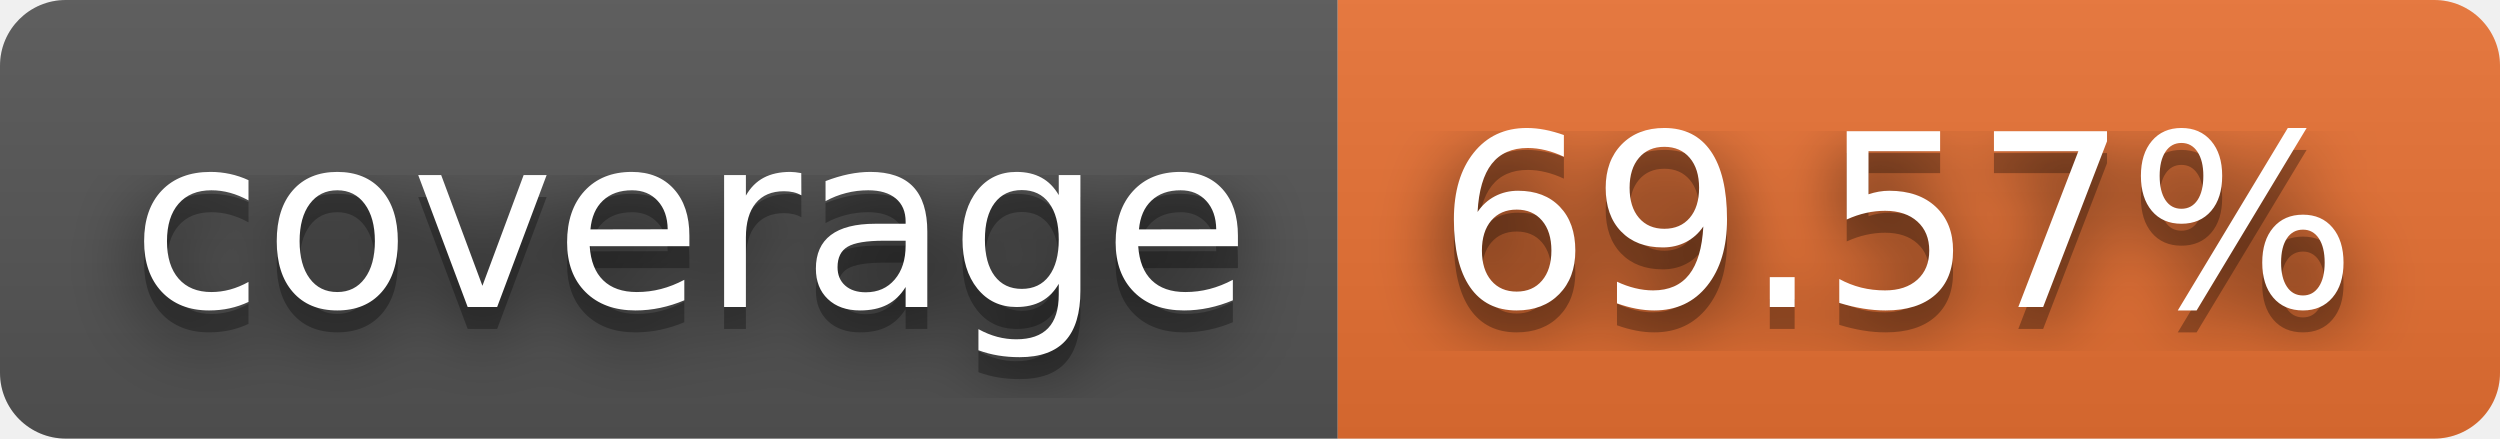
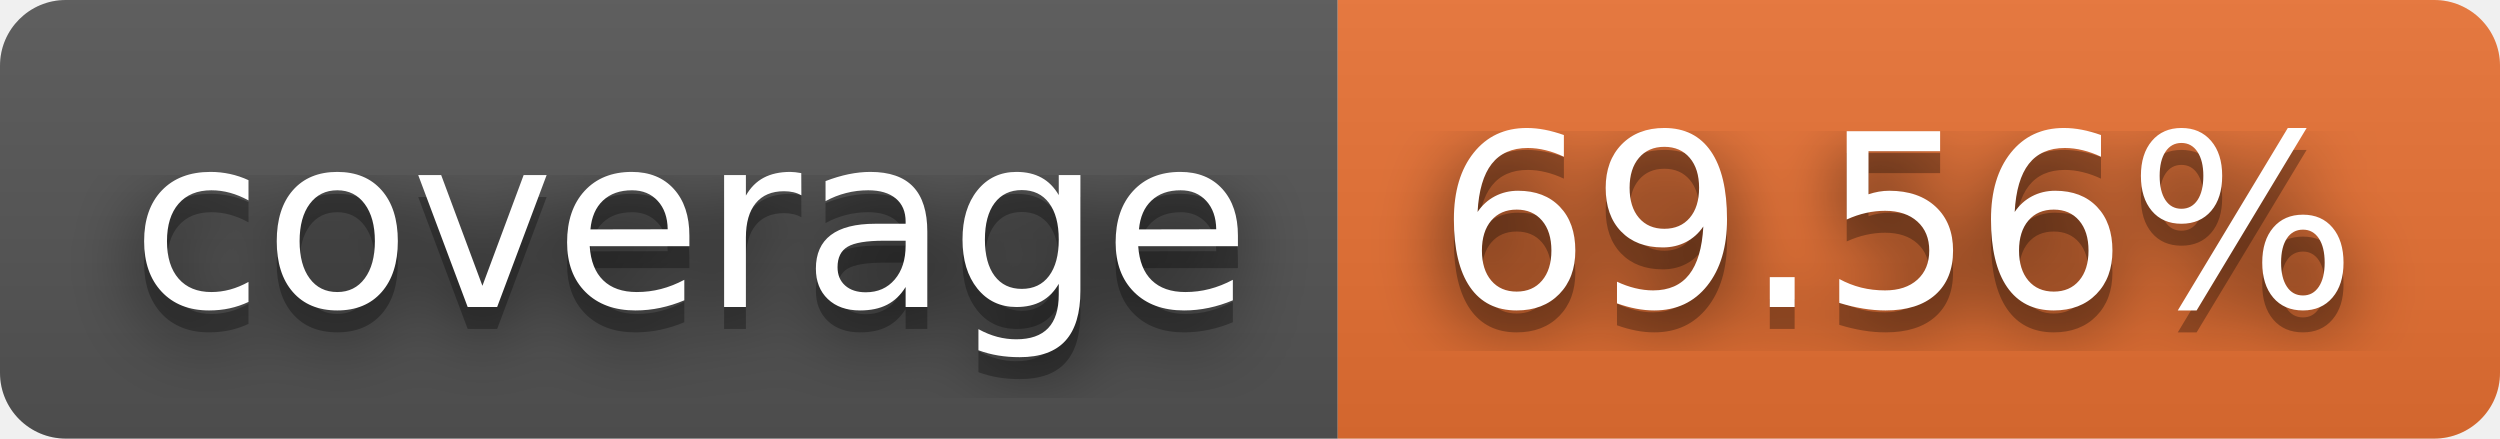
- <svg xmlns="http://www.w3.org/2000/svg" width="114" height="20" role="img" aria-label="coverage: 69.57%">
+ <svg xmlns="http://www.w3.org/2000/svg" width="114" height="20" role="img" aria-label="coverage: 69.56%">
  <filter id="blur">
    <feGaussianBlur stdDeviation="16" />
  </filter>
  <linearGradient id="s" x2="0" y2="100%">
    <stop offset="0" stop-color="#bbb" stop-opacity=".1" />
    <stop offset="1" stop-opacity=".1" />
  </linearGradient>
  <clipPath id="r">
    <rect width="114" height="20" rx="3" />
  </clipPath>
  <g clip-path="url(#r)">
    <rect width="61" height="20" fill="#555" />
    <rect x="61" width="53" height="20" fill="#ea7233" />
    <rect width="114" height="20" fill="url(#s)" />
  </g>
  <g fill="#fff" text-anchor="middle" font-family="Verdana,Geneva,DejaVu Sans,sans-serif" text-rendering="geometricPrecision" font-size="110">
    <g transform="scale(.1)">
      <g aria-hidden="true" fill="#010101">
        <text x="315" y="150" fill-opacity=".8" filter="url(#blur)" textLength="510">coverage</text>
        <text x="315" y="150" fill-opacity=".3" textLength="510">coverage</text>
      </g>
      <text x="315" y="140" textLength="510">coverage</text>
    </g>
    <g transform="scale(.1)">
      <g aria-hidden="true" fill="#010101">
-         <text x="865" y="150" fill-opacity=".8" filter="url(#blur)" textLength="430">69.57%</text>
-         <text x="865" y="150" fill-opacity=".3" textLength="430">69.57%</text>
+         <text x="865" y="150" fill-opacity=".8" filter="url(#blur)" textLength="430">69.56%</text>
+         <text x="865" y="150" fill-opacity=".3" textLength="430">69.56%</text>
      </g>
-       <text x="865" y="140" textLength="430">69.57%</text>
+       <text x="865" y="140" textLength="430">69.56%</text>
    </g>
  </g>
</svg>
